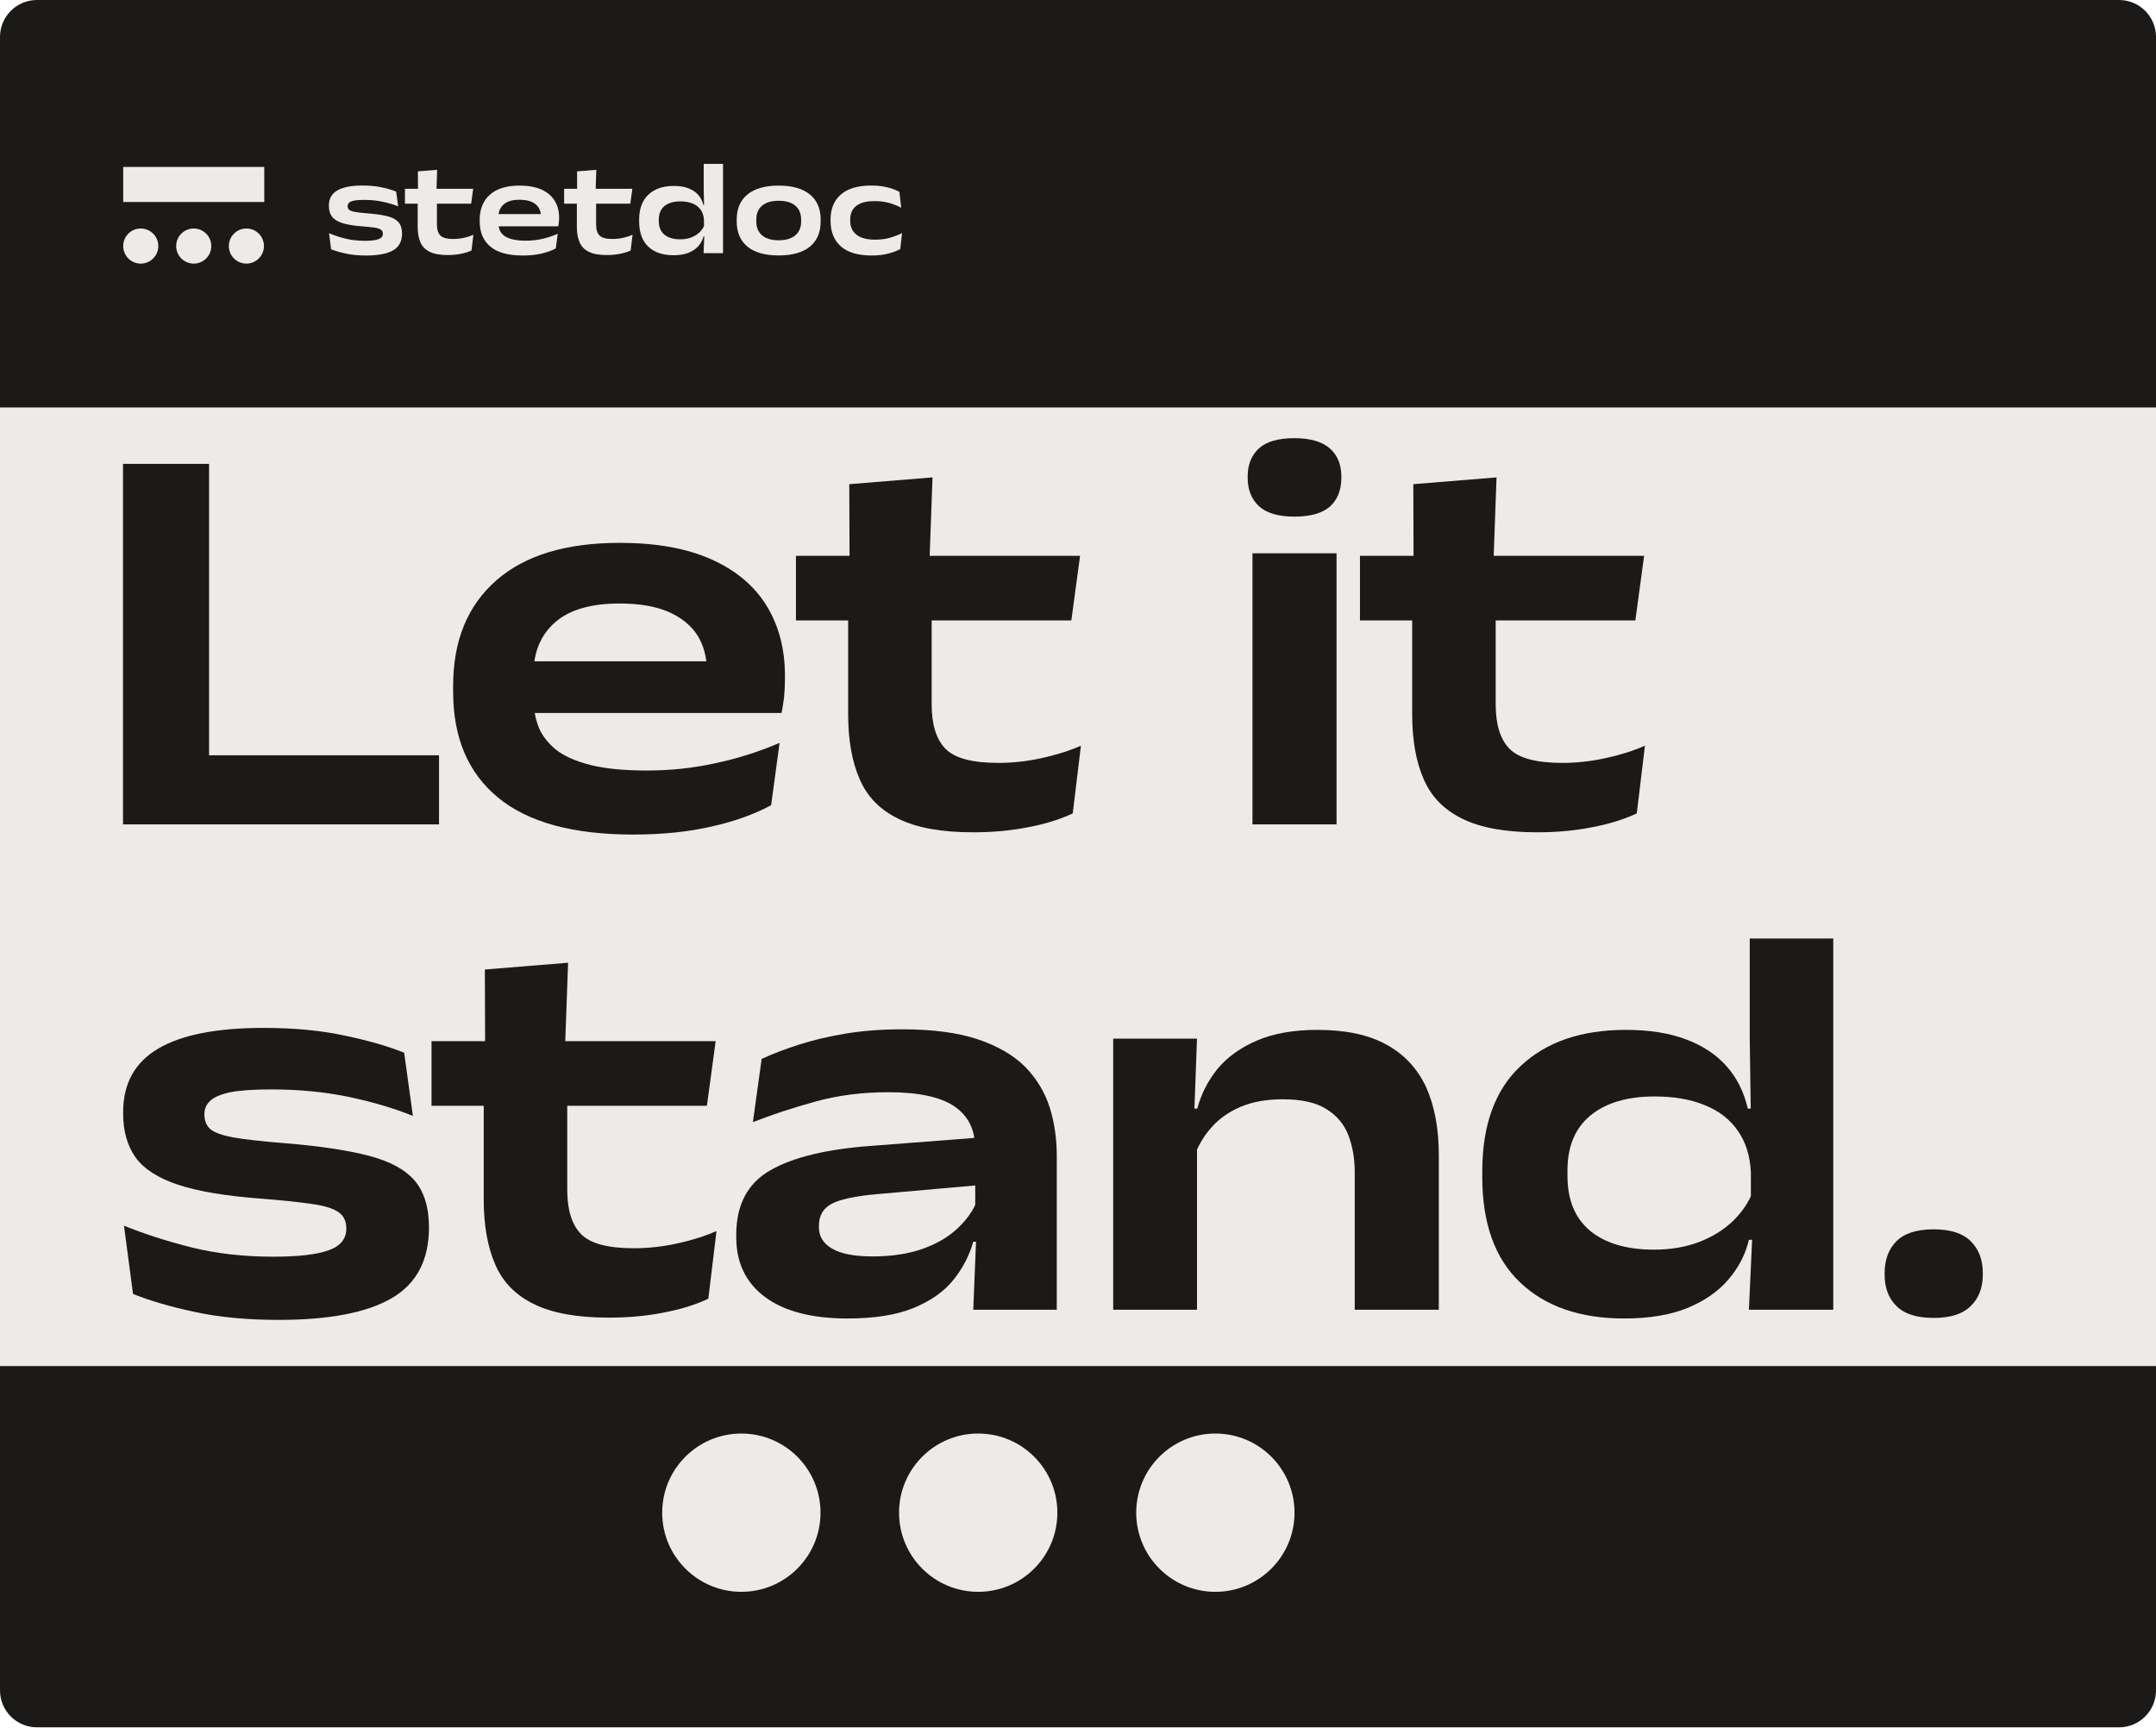
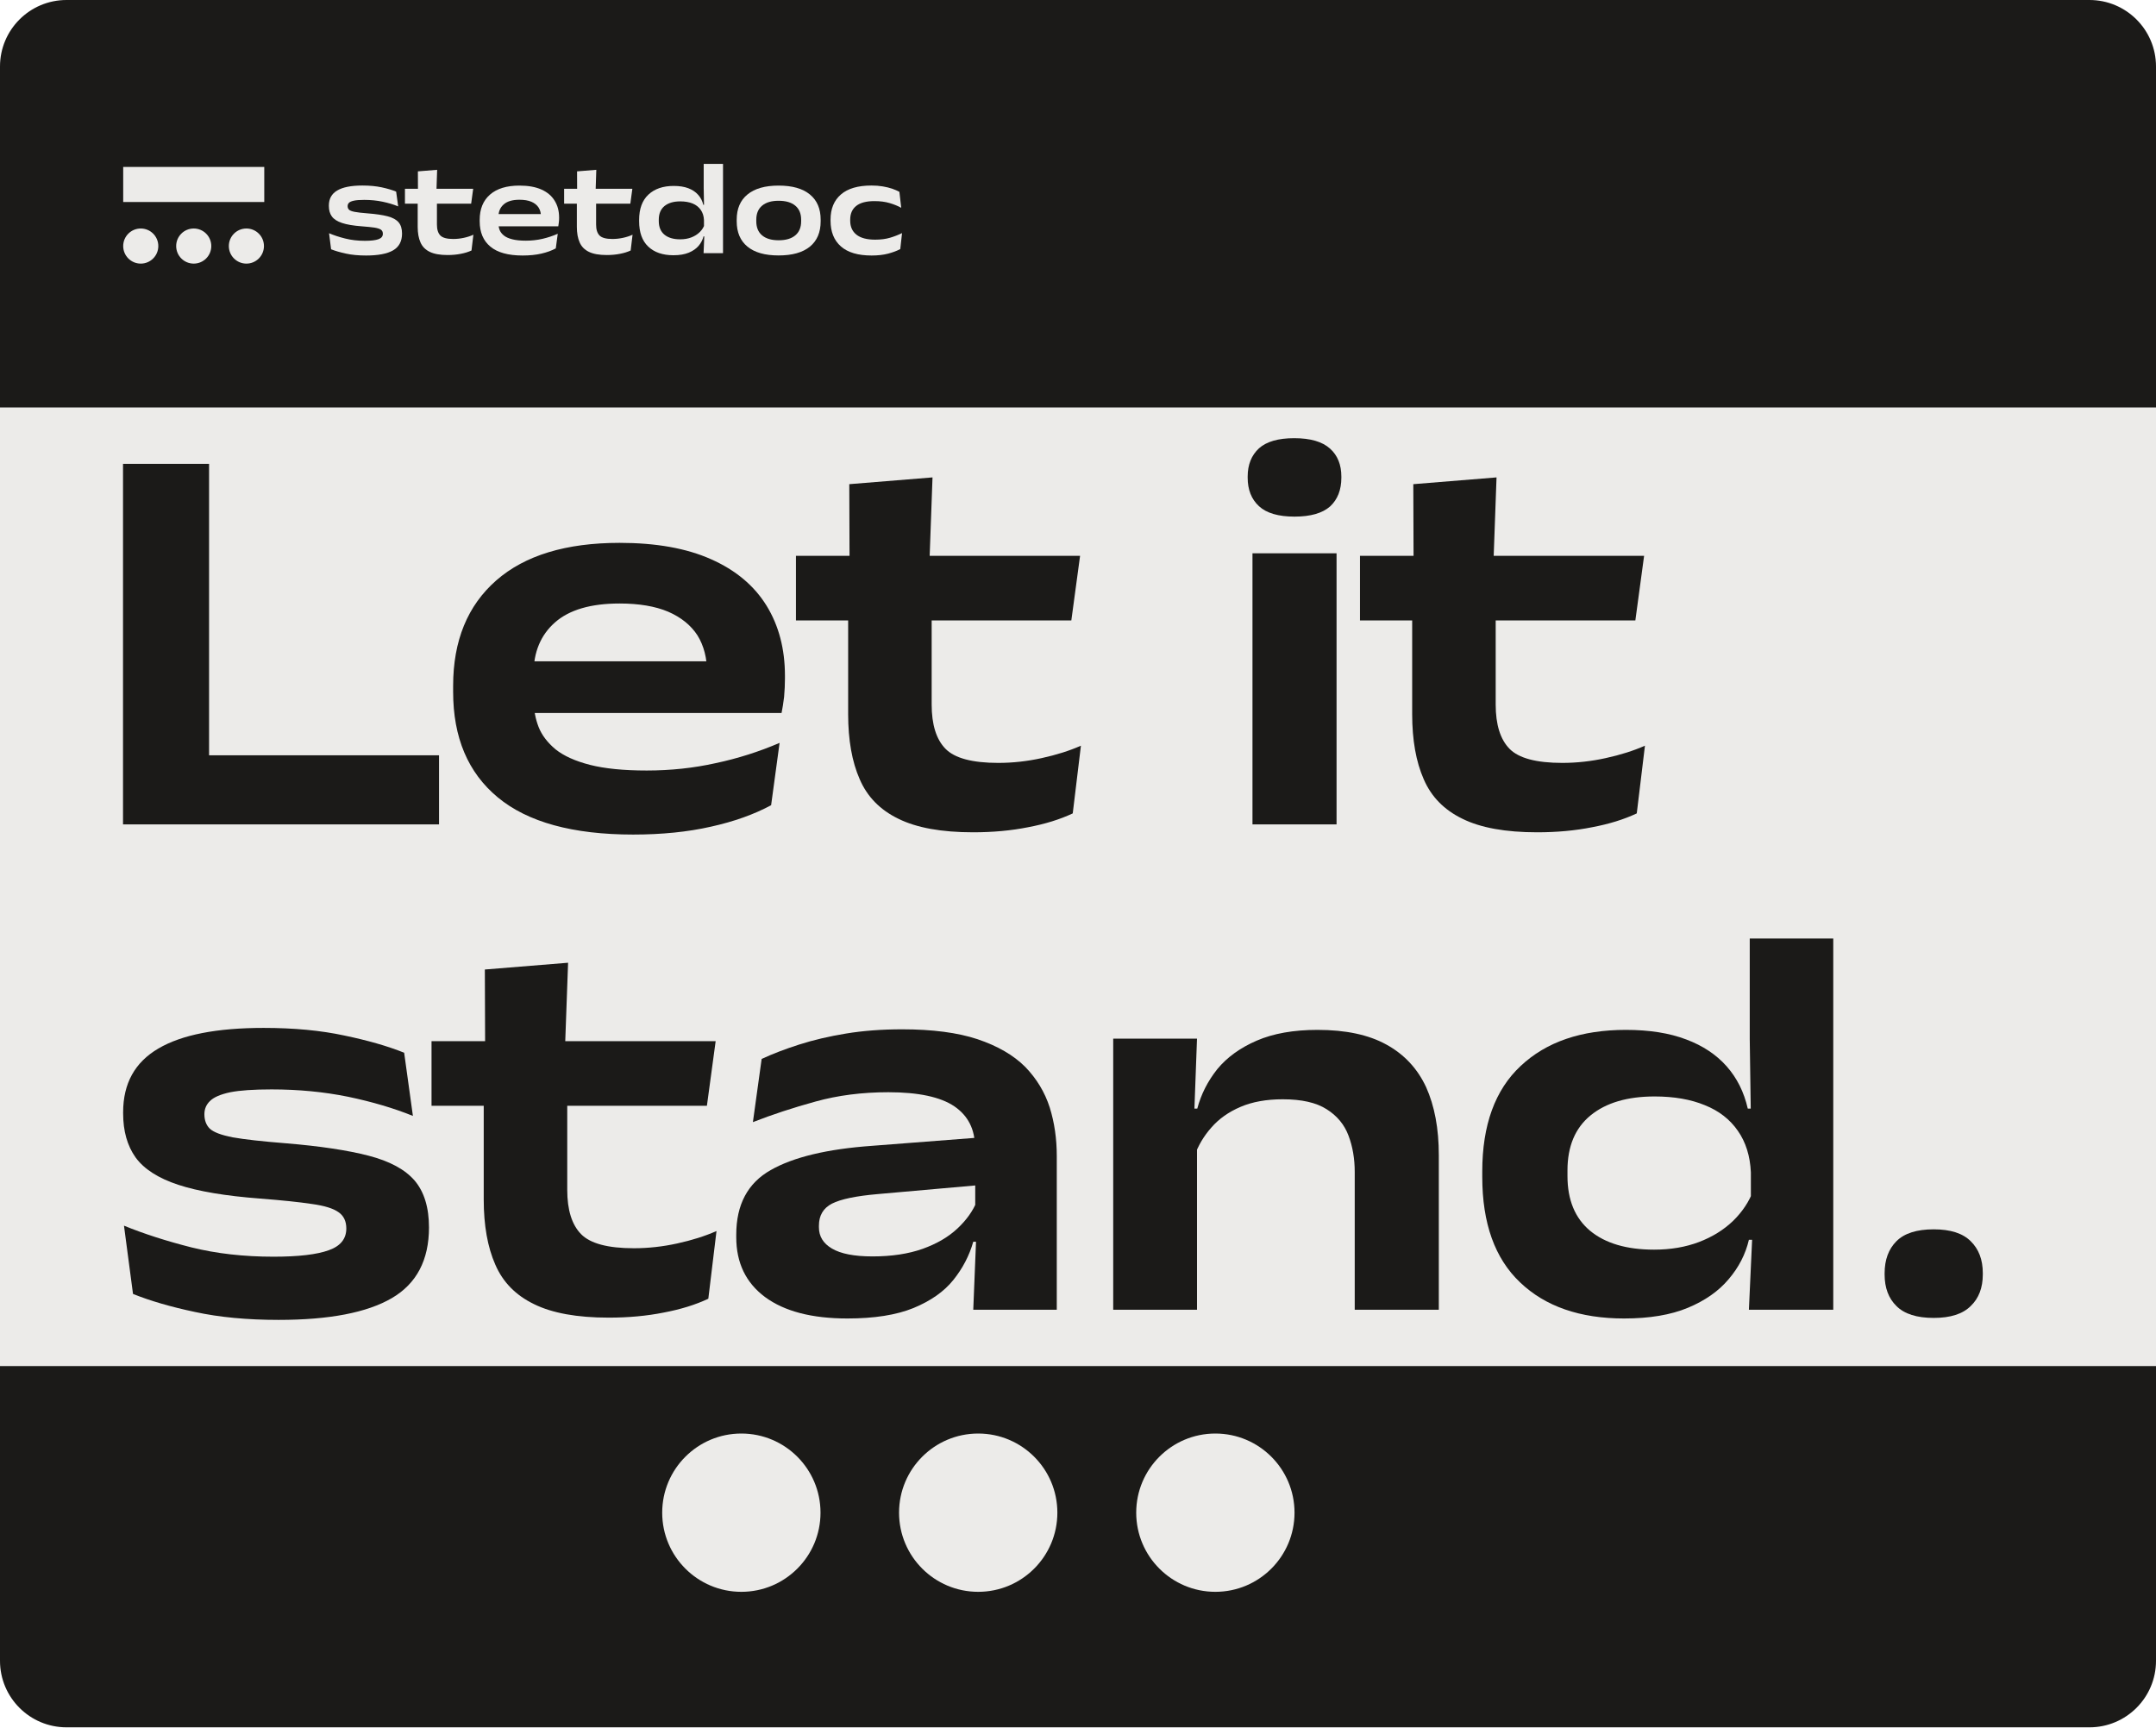
<svg xmlns="http://www.w3.org/2000/svg" width="700" height="560.9" viewBox="0 0 700 560.9" role="img">
  <defs>
    <path id="g600125-96" d="M625 -35Q457 -35 329 -7Q200 21 109 57L79 294Q183 249 316 216Q450 182 608 182Q744 182 809 206Q873 229 873 286L873 286Q873 326 845 346Q816 366 748 377Q680 387 561 396Q376 410 271 445Q165 480 120 542Q76 603 76 698L76 701Q76 853 200 925Q323 998 571 998Q732 998 857 971Q982 944 1069 908L1099 690Q998 732 870 759Q742 786 598 786Q501 786 448 775Q395 764 374 744Q353 723 353 695L353 694Q353 661 374 641Q395 621 458 609Q521 597 649 587Q831 573 942 544Q1054 515 1105 455Q1156 396 1156 288L1156 289Q1156 118 1024 41Q892 -35 625 -35Z" />
    <path id="g600125-97" d="M635 -28Q468 -28 372 19Q275 66 235 159Q194 251 194 389L194 814L478 814L478 421Q478 312 529 260Q580 209 718 209Q797 209 875 226Q954 243 1016 272L988 39Q920 7 830 -10Q739 -28 635 -28ZM6 730L6 950L1013 950L983 730L6 730ZM198 926L197 1207L481 1230L471 926L198 926Z" />
    <path id="g600125-82" d="M722 -35Q403 -35 246 96Q88 227 88 470L88 491Q88 731 240 864Q392 997 675 997Q869 997 999 939Q1129 881 1194 774Q1260 668 1260 526L1260 517Q1260 486 1256 453Q1253 420 1248 396L983 396Q988 428 991 467Q993 506 993 537Q993 616 958 672Q922 728 852 758Q781 788 675 788Q519 788 442 719Q364 651 364 532L364 505L365 481L365 436Q365 388 382 342Q400 297 444 261Q488 225 567 205Q646 184 769 184Q897 184 1014 211Q1131 238 1240 286L1211 70Q1120 21 998 -7Q876 -35 722 -35ZM218 396L218 577L1193 577L1193 396L218 396Z" />
    <path id="g600125-81" d="M597 -31Q360 -31 225 97Q91 224 91 471L91 490Q91 736 228 864Q365 992 602 992Q728 992 817 958Q906 924 961 862Q1017 801 1038 713L1128 713L1048 487Q1044 577 1000 639Q957 701 880 733Q803 764 698 764Q550 764 465 695Q381 626 381 493L381 474Q381 342 464 273Q547 204 697 204Q788 204 861 232Q934 260 985 310Q1036 360 1057 423L1134 247L1041 247Q1022 171 969 108Q915 45 824 7Q732 -31 597 -31ZM1042 0L1054 282L1048 348L1048 631L1049 678L1044 959L1044 1317L1329 1317L1329 0L1042 0Z" />
    <path id="g600125-92" d="M706 -34Q405 -34 247 96Q88 226 88 470L88 494Q88 736 247 866Q406 997 707 997Q1009 997 1168 866Q1327 736 1327 494L1327 470Q1327 226 1168 96Q1009 -34 706 -34ZM707 190Q866 190 952 262Q1039 334 1039 470L1039 494Q1039 629 952 701Q866 773 706 773Q549 773 463 701Q377 629 377 494L377 470Q377 334 463 262Q549 190 707 190Z" />
    <path id="g600125-80" d="M694 -35Q393 -35 241 99Q88 233 88 479L88 495Q88 734 241 866Q393 998 692 998Q782 998 859 985Q936 972 998 951Q1060 929 1104 905L1131 669Q1058 710 960 739Q863 768 736 768Q555 768 467 697Q378 627 378 495L378 479Q378 345 471 272Q563 199 746 199Q870 199 965 227Q1060 255 1143 296L1117 60Q1046 22 939 -7Q832 -35 694 -35Z" />
    <path id="g620125-62" d="M467 0L162 0L162 1278L467 1278L467 0ZM317 245L1282 245L1282 0L317 0L317 245Z" />
    <path id="g620125-82" d="M724 -36Q403 -36 244 96Q86 227 86 470L86 491Q86 731 239 865Q391 998 676 998Q870 998 1000 940Q1131 882 1197 775Q1262 669 1262 527L1262 517Q1262 486 1259 452Q1255 419 1250 395L975 395Q981 427 984 468Q986 508 986 538Q986 615 952 670Q917 724 848 754Q779 783 676 783Q523 783 447 716Q371 649 371 534L371 505L372 481L372 435Q372 389 389 345Q406 302 449 266Q493 231 571 211Q650 191 772 191Q899 191 1016 217Q1134 242 1243 289L1213 68Q1122 19 1000 -8Q877 -36 724 -36ZM221 395L221 578L1194 578L1194 395L221 395Z" />
    <path id="g620125-97" d="M634 -28Q466 -28 369 20Q272 67 232 160Q191 253 191 391L191 810L487 810L487 425Q487 318 536 268Q585 218 723 218Q800 218 877 235Q955 252 1016 279L987 39Q919 7 829 -10Q739 -28 634 -28ZM6 723L6 952L1013 952L982 723L6 723ZM196 926L195 1206L490 1230L479 926L196 926Z" />
    <path id="g620125-86" d="M142 0L142 961L440 961L440 0L142 0ZM291 1091Q205 1091 165 1128Q125 1165 125 1229L125 1233Q125 1296 165 1333Q205 1369 290 1369Q376 1369 417 1332Q457 1296 457 1233L457 1229Q457 1164 417 1127Q376 1091 291 1091Z" />
    <path id="g620125-96" d="M625 -36Q458 -36 329 -8Q201 19 109 56L77 298Q182 255 316 221Q449 188 607 188Q740 188 803 211Q865 233 865 288L865 288Q865 327 837 346Q809 366 742 375Q676 385 560 394Q375 408 269 443Q163 478 118 540Q74 602 74 696L74 700Q74 853 199 926Q323 999 572 999Q733 999 858 972Q983 946 1070 911L1101 687Q1000 728 871 755Q743 781 600 781Q505 781 454 771Q402 760 382 740Q362 721 362 693L362 693Q362 661 381 642Q401 623 463 611Q525 600 651 590Q832 575 944 546Q1056 517 1107 458Q1158 398 1158 291L1158 292Q1158 118 1026 41Q894 -36 625 -36Z" />
    <path id="g620125-78" d="M914 0L925 272L921 316L921 534L920 577Q920 671 847 721Q773 771 613 771Q474 771 355 738Q235 705 133 665L164 889Q222 916 297 940Q372 964 463 979Q554 994 662 994Q823 994 929 959Q1036 923 1098 861Q1159 798 1185 717Q1210 637 1210 545L1210 0L914 0ZM468 -31Q279 -31 176 45Q74 121 74 257L74 266Q74 426 196 495Q317 564 555 581L943 611L949 443L576 410Q460 400 413 376Q367 352 367 298L367 292Q367 244 413 217Q460 189 557 189Q659 189 735 216Q810 243 858 288Q906 333 927 385L974 241L914 241Q893 167 843 105Q794 44 702 6Q611 -31 468 -31Z" />
    <path id="g620125-91" d="M998 0L998 488Q998 559 976 617Q954 676 898 711Q843 746 743 746Q656 746 593 719Q530 692 490 646Q450 601 430 545L394 713L440 713Q460 789 511 853Q563 916 651 954Q739 992 866 992Q1016 992 1110 940Q1205 888 1251 789Q1296 689 1296 548L1296 0L998 0ZM142 0L142 961L439 961L428 663L439 633L439 0L142 0Z" />
    <path id="g620125-81" d="M592 -31Q357 -31 223 97Q89 224 89 471L89 490Q89 737 225 864Q361 992 598 992Q723 992 812 958Q900 925 955 863Q1010 801 1030 713L1123 713L1041 487Q1037 574 995 634Q953 695 878 725Q803 756 700 756Q555 756 473 689Q391 622 391 494L391 474Q391 347 471 280Q552 213 698 213Q786 213 857 240Q928 267 978 315Q1028 364 1050 424L1130 248L1034 248Q1016 171 962 108Q909 45 818 7Q727 -31 592 -31ZM1034 0L1047 283L1041 348L1041 632L1041 679L1037 959L1037 1316L1333 1316L1333 0L1034 0Z" />
    <path id="g620125-14" d="M278 -29Q188 -29 146 13Q104 54 104 125L104 129Q104 201 146 243Q188 285 278 285Q367 285 409 243Q452 201 452 130L452 125Q452 54 409 13Q367 -29 278 -29Z" />
    <clipPath id="p">
-       <rect width="700" height="560.9" rx="12" />
+       <rect width="700" height="560.9" rx="21.6" />
    </clipPath>
  </defs>
  <g clip-path="url(#p)">
-     <rect fill="#1B1A18" width="700" height="560.9" rx="12" />
+     <rect fill="#1B1A18" width="700" height="560.9" rx="21.6" />
    <rect fill="#ECEBE9" x="40" y="54.2" width="45.8" height="11.4" />
    <circle fill="#ECEBE9" cx="45.7" cy="79.9" r="5.7" />
    <circle fill="#ECEBE9" cx="62.9" cy="79.9" r="5.7" />
    <circle fill="#ECEBE9" cx="80" cy="79.9" r="5.7" />
    <g fill="#ECEBE9" transform="matrix(0.022 0 0 -0.022 105.1 82.2)">
      <use href="#g600125-96" x="0" />
      <use href="#g600125-97" x="1193" />
      <use href="#g600125-82" x="2214" />
      <use href="#g600125-97" x="3542" />
      <use href="#g600125-81" x="4564" />
      <use href="#g600125-92" x="6007" />
      <use href="#g600125-80" x="7392" />
    </g>
    <rect fill="#ECEBE9" x="0" y="132.3" width="700" height="311.3" />
    <g fill="#1B1A18" transform="matrix(0.091608 0 0 -0.091608 25.1 267.7)">
      <use href="#g620125-62" x="0" />
      <use href="#g620125-82" x="1246" />
      <use href="#g620125-97" x="2541" />
      <use href="#g620125-86" x="4023" />
      <use href="#g620125-97" x="4540" />
    </g>
    <g fill="#1B1A18" transform="matrix(0.091608 0 0 -0.091608 33.2 425.3)">
      <use href="#g620125-96" x="0" />
      <use href="#g620125-97" x="1161" />
      <use href="#g620125-78" x="2173" />
      <use href="#g620125-91" x="3441" />
      <use href="#g620125-81" x="4802" />
      <use href="#g620125-14" x="6213" />
    </g>
    <circle fill="#ECEBE9" cx="240.7" cy="491.2" r="25.7" />
    <circle fill="#ECEBE9" cx="317.6" cy="491.2" r="25.7" />
    <circle fill="#ECEBE9" cx="394.6" cy="491.2" r="25.7" />
  </g>
</svg>
